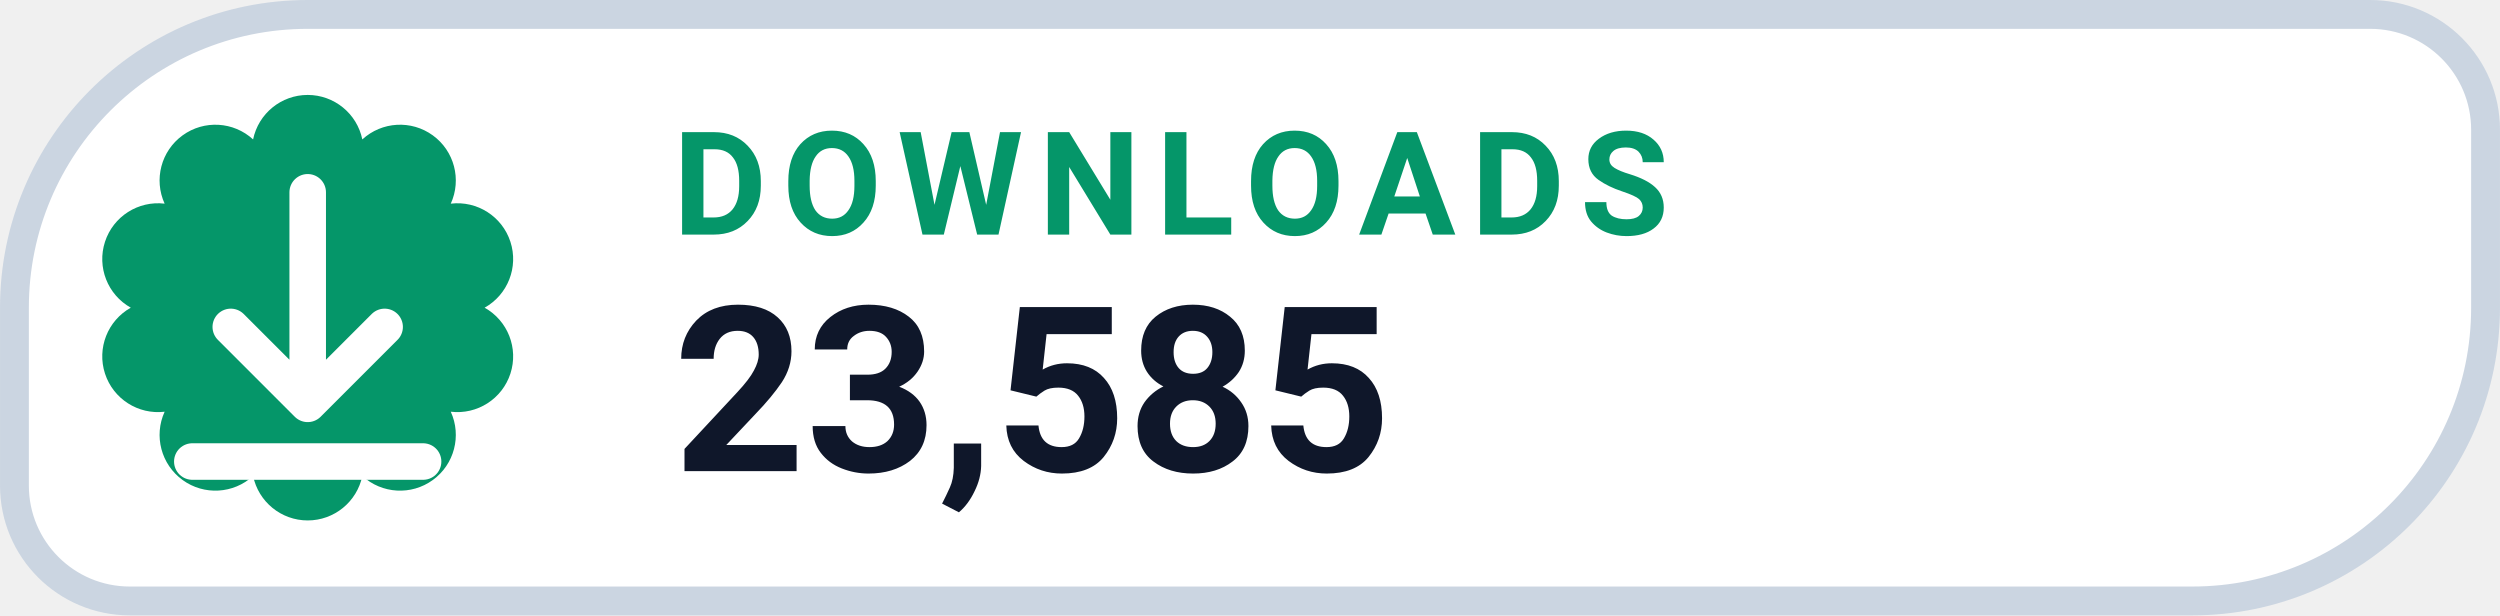
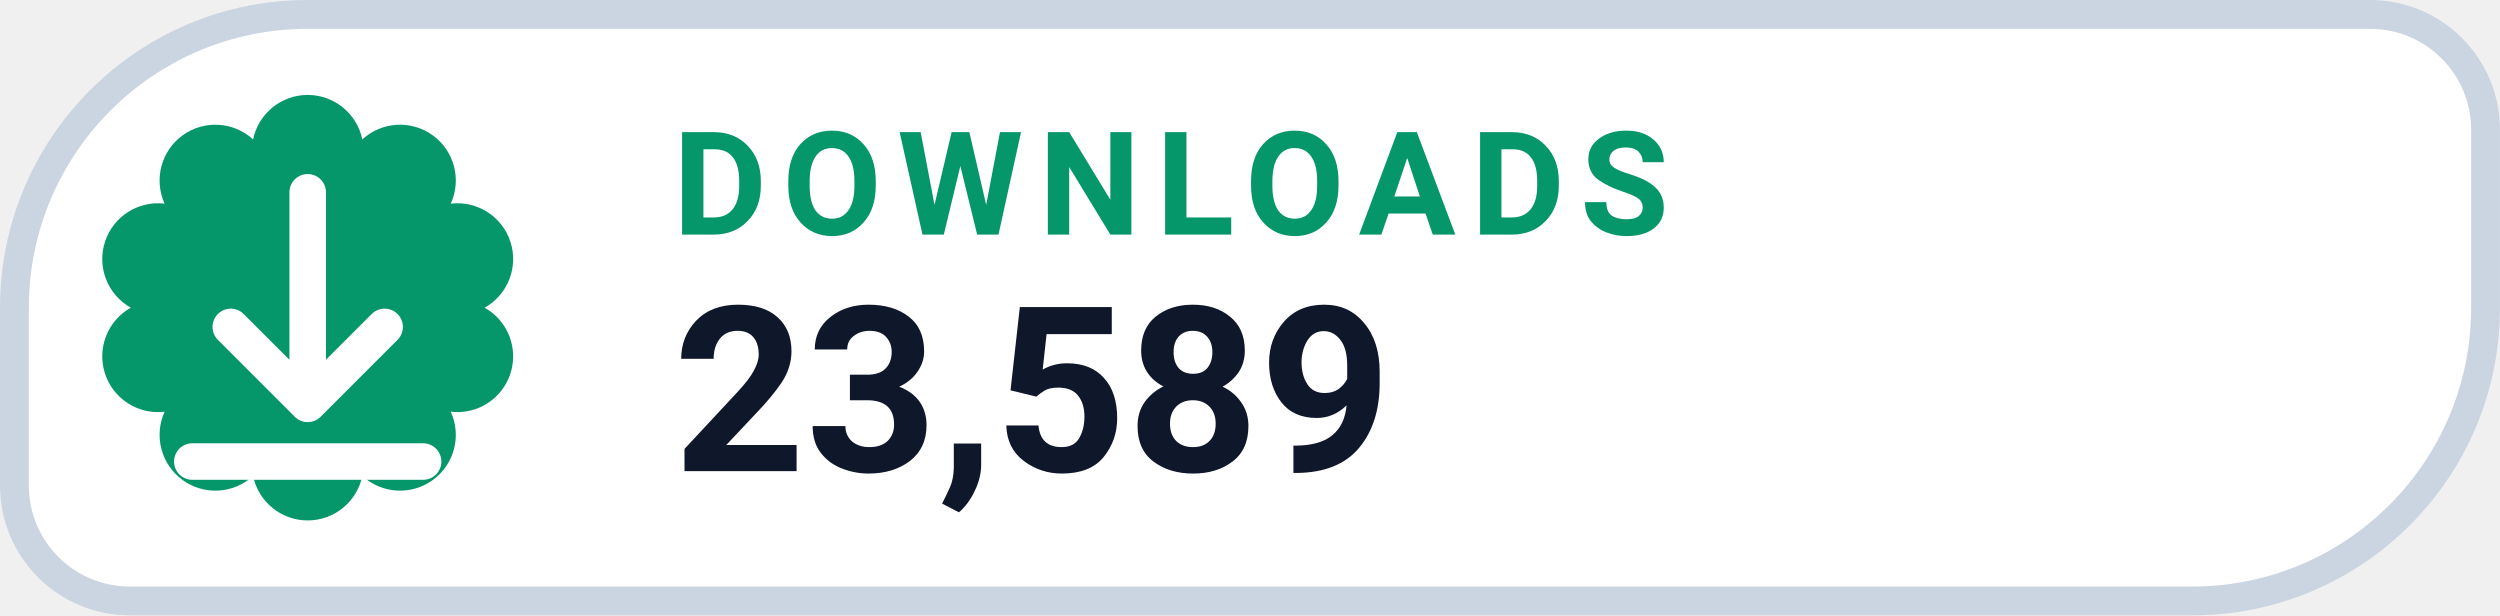
- <svg xmlns="http://www.w3.org/2000/svg" width="126" height="31.015" viewBox="0 0 130 32" role="img" aria-label="DOWNLOADS 23,585">
+ <svg xmlns="http://www.w3.org/2000/svg" width="126" height="31.015" viewBox="0 0 130 32" role="img" aria-label="DOWNLOADS 23,589">
  <path d="M 16.00 0.75 H 123.25 A 6.00 6.00 0 0 1 129.25 6.75 V 16.00 A 15.25 15.25 0 0 1 114.00 31.25 H 6.75 A 6.00 6.00 0 0 1 0.75 25.25 V 16.00 A 15.25 15.25 0 0 1 16.00 0.75 Z" fill="#FFFFFF" stroke="#CBD5E1" stroke-width="1.5" />
  <path d="M 13.16 7.25 A 2.90 2.90 0 0 1 18.84 7.25 A 2.90 2.90 0 0 1 23.44 10.59 A 2.90 2.90 0 0 1 25.20 16.00 A 2.90 2.90 0 0 1 23.44 21.41 A 2.90 2.90 0 0 1 18.84 24.75 A 2.90 2.90 0 0 1 13.16 24.75 A 2.90 2.90 0 0 1 8.56 21.41 A 2.90 2.90 0 0 1 6.80 16.00 A 2.90 2.90 0 0 1 8.56 10.59 A 2.90 2.90 0 0 1 13.16 7.25 Z" fill="#059669" />
  <g transform="translate(16 16)" style="color:#FFFFFF;">
    <path d="M0 -6 v11 m0 0 l4 -4 m-4 4 l-4 -4 M-6 8 h12" fill="none" stroke="currentColor" stroke-width="1.9" stroke-linecap="round" stroke-linejoin="round" />
  </g>
  <text x="35" y="12.2" fill="#059669" font-family="-apple-system,BlinkMacSystemFont,'Segoe UI',Roboto,Helvetica,Arial,sans-serif" font-size="7.5" font-weight="700" letter-spacing=".8">DOWNLOADS</text>
-   <text x="35" y="24.5" fill="#0F172A" font-family="-apple-system,BlinkMacSystemFont,'Segoe UI',Roboto,Helvetica,Arial,sans-serif" font-size="12" font-weight="750">23,585</text>
+   <text x="35" y="24.5" fill="#0F172A" font-family="-apple-system,BlinkMacSystemFont,'Segoe UI',Roboto,Helvetica,Arial,sans-serif" font-size="12" font-weight="750">23,589</text>
</svg>
